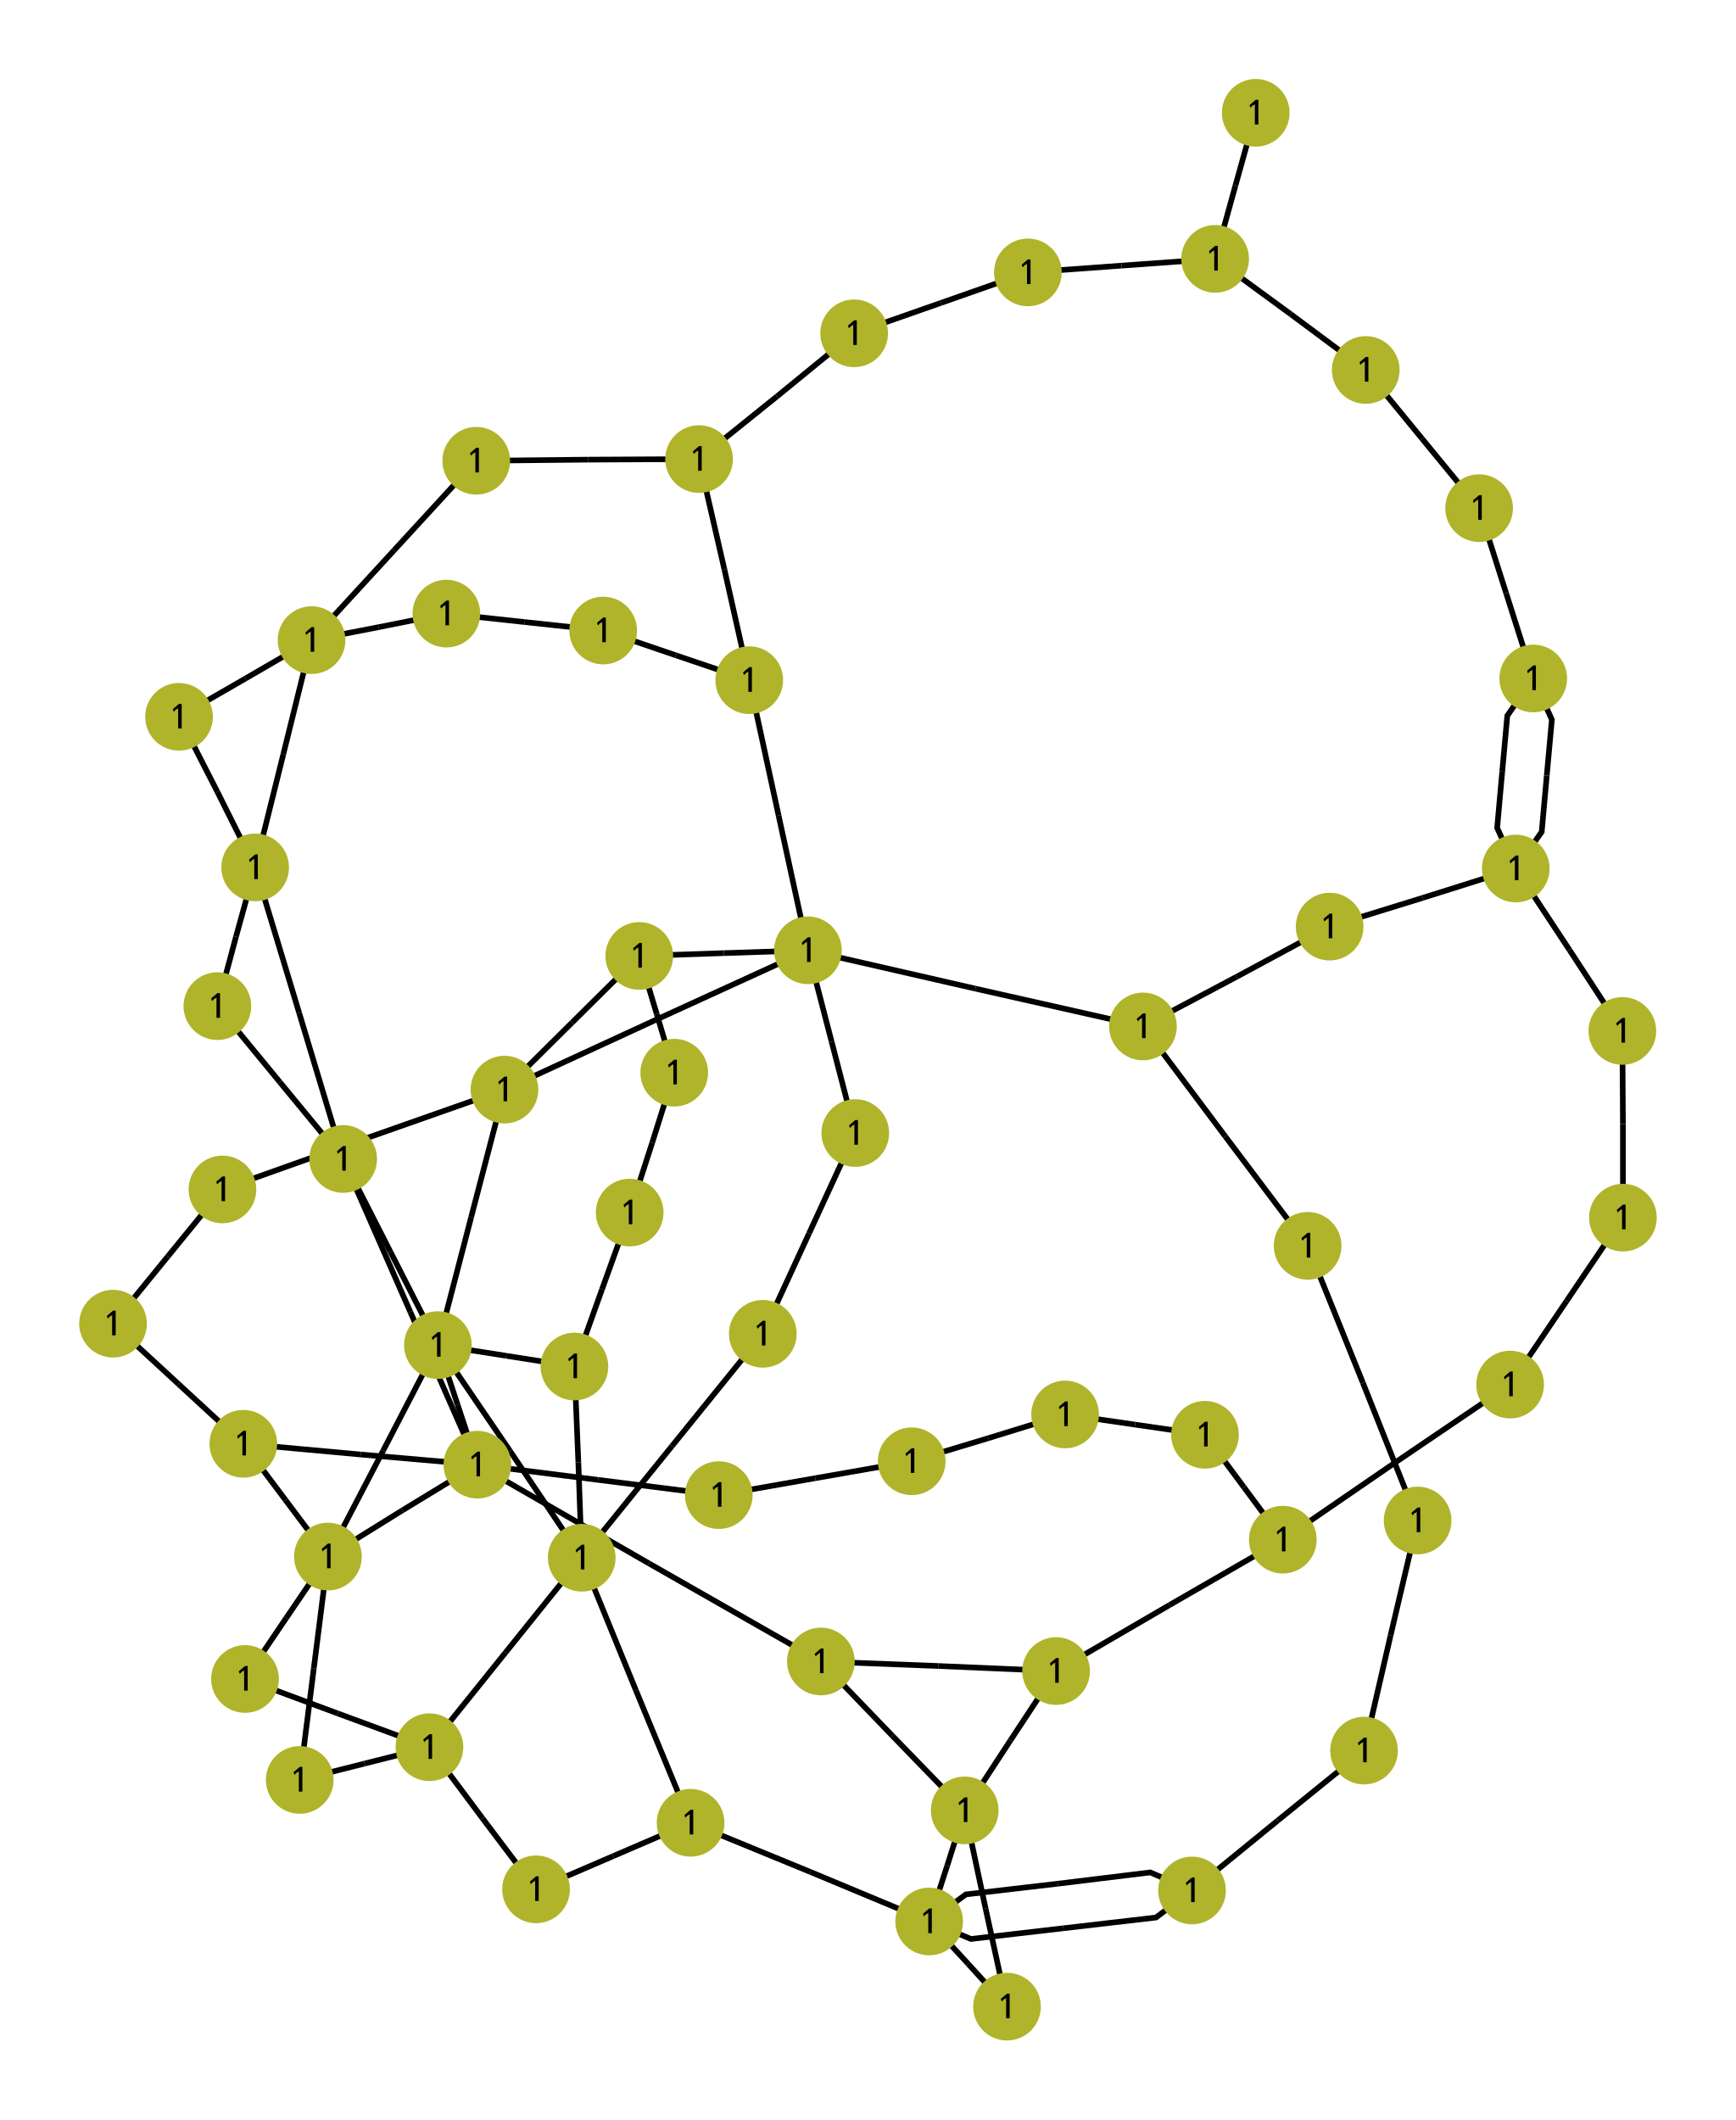
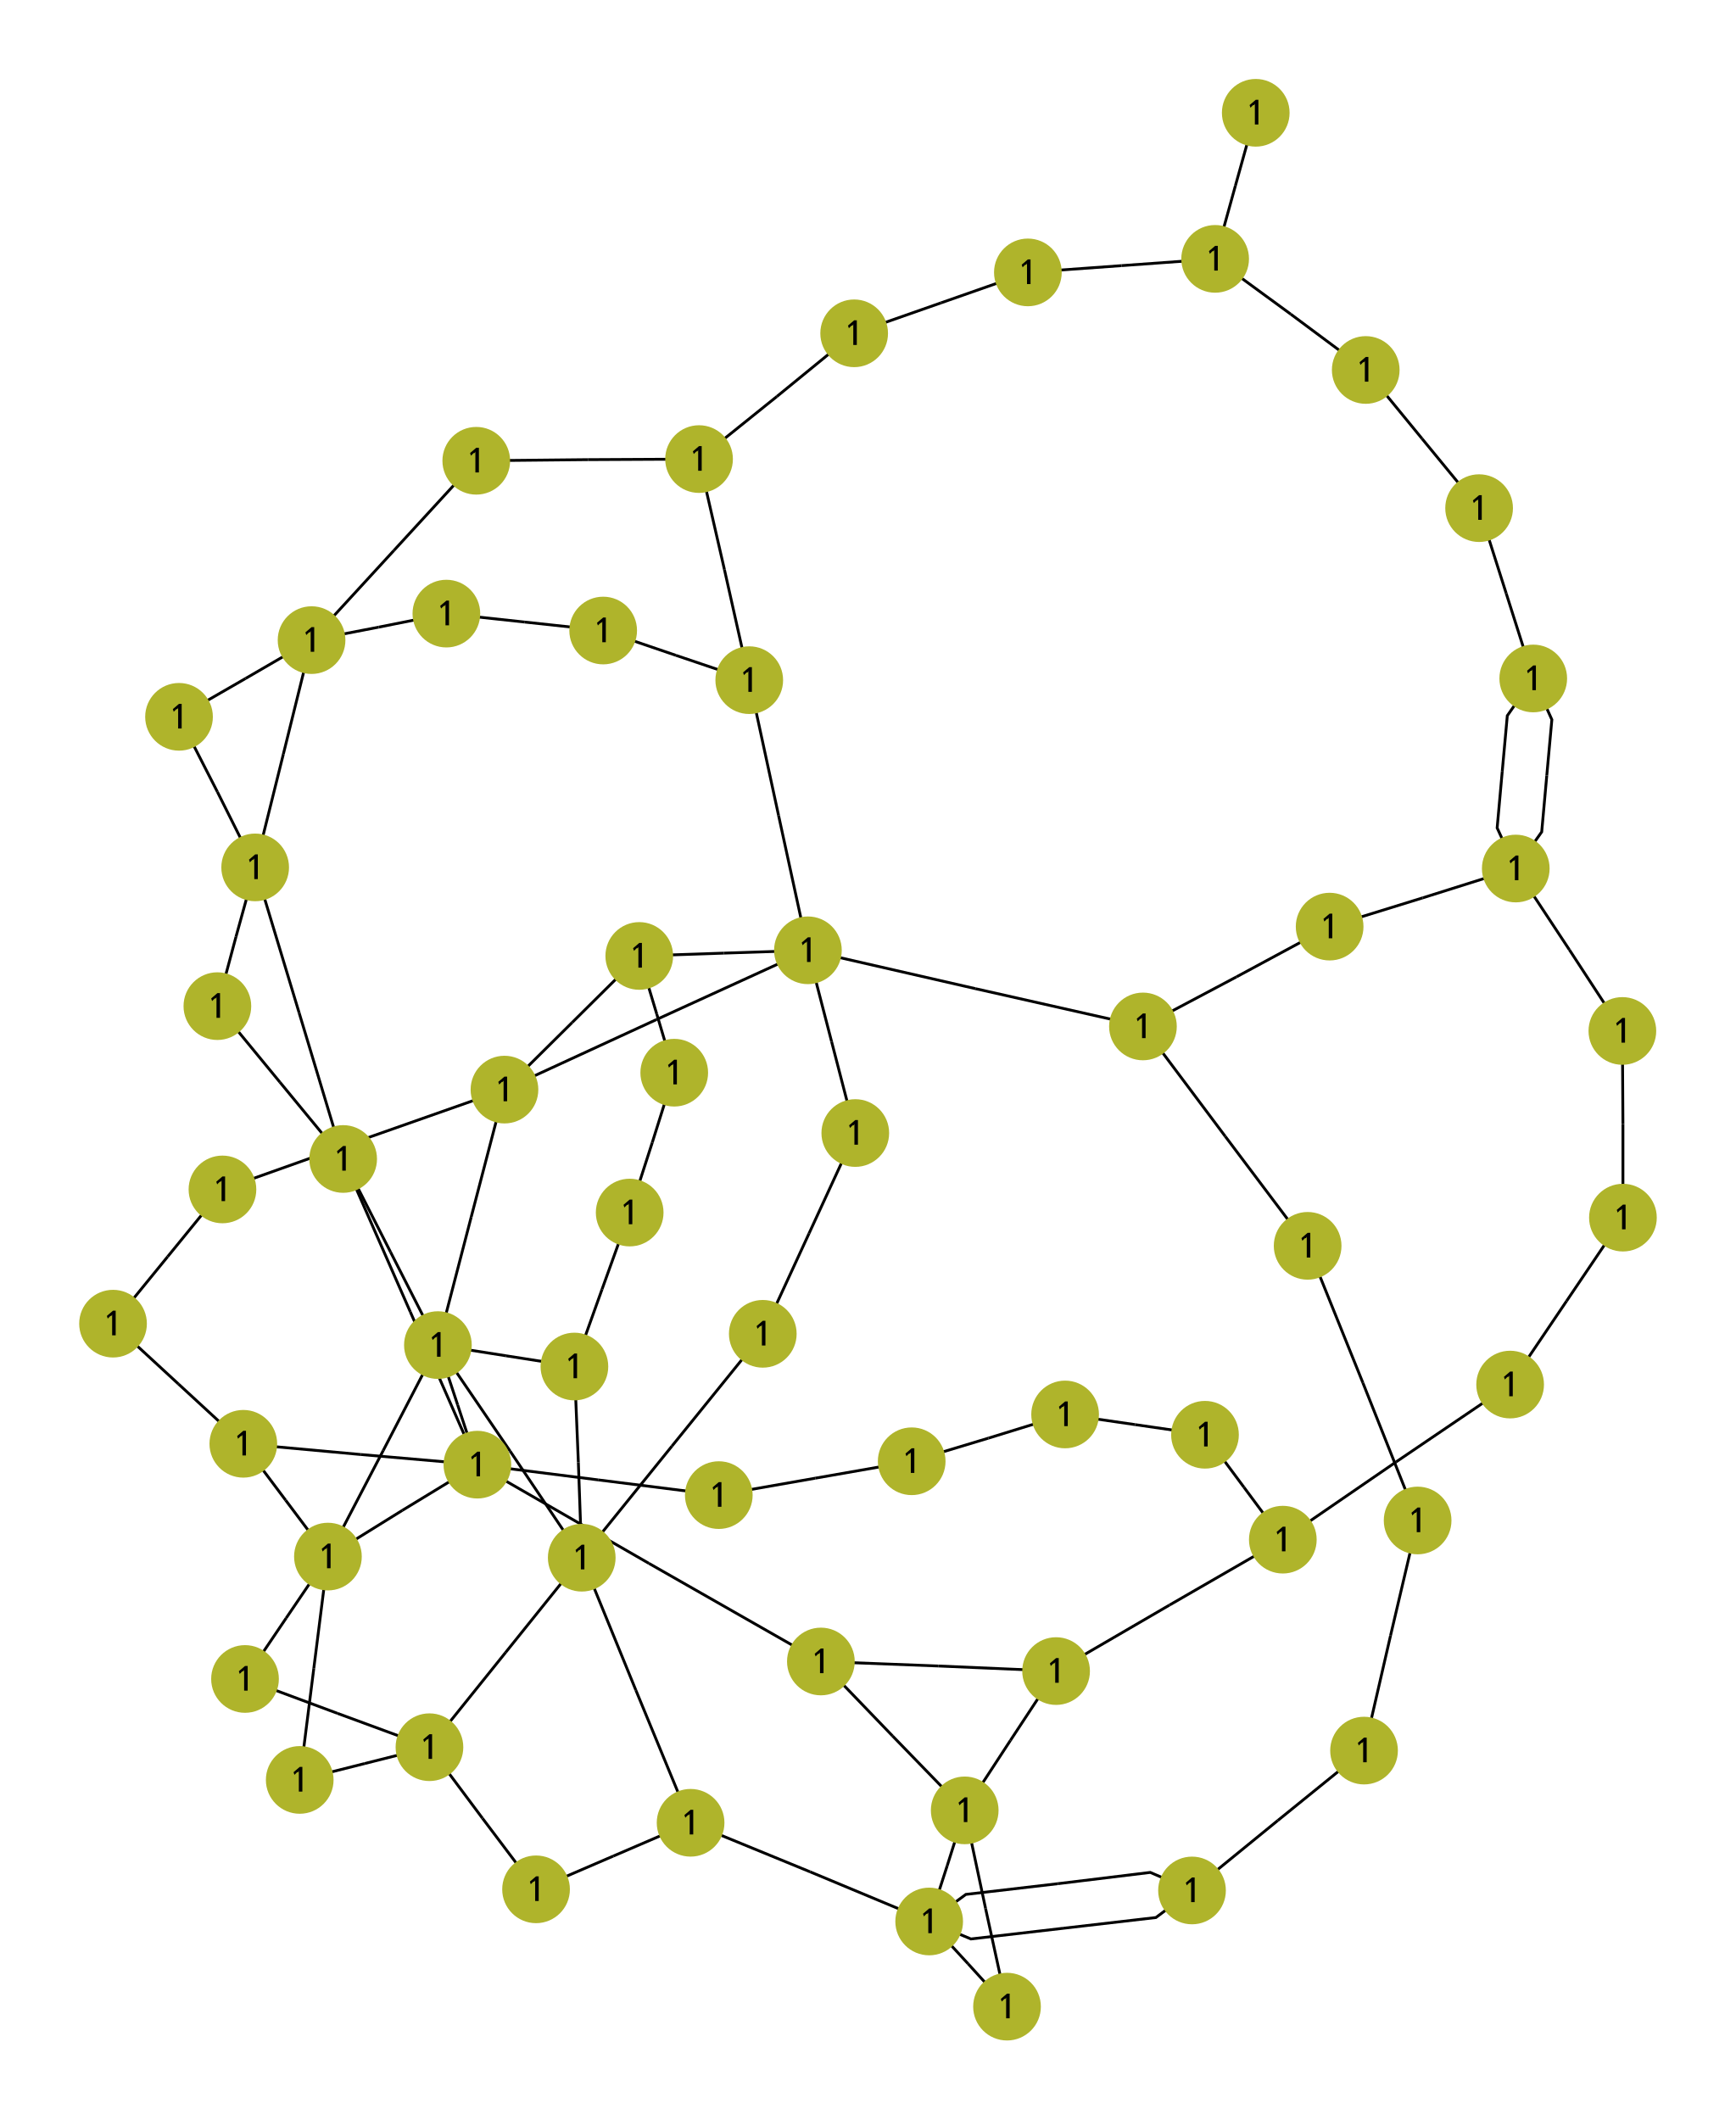
<svg xmlns="http://www.w3.org/2000/svg" width="800.00" height="977.06" viewBox="-14.64 -20.78 30.77 37.59">
  <style>
circle {fill: lightblue}
- polyline {stroke: black; stroke-width: 0.1; fill: none}
+ polyline {stroke: black; stroke-width: 0.05; fill: none}
.nad-vl0to30 {fill: #AFB42B}
.nad-vl30to50 {fill: #EF9A9A}
.nad-vl50to70 {fill: #9C27B0}
.nad-vl120to180 {fill: #00ACC1}
.nad-vl70to120 {fill: #E65100}
.nad-vl180to300 {fill: #2E7D32}
.nad-vl300to500 {fill: #D32F2F}
.nad-vl-nodes text {font: 0.6px "Verdana"}
.nad-disconnected {stroke-dasharray: .1,.1}
</style>
  <g id="114" title="L1-2-1">
    <polyline points="-7.03,10.20 -6.09,11.46" />
    <polyline points="-5.14,12.72 -6.09,11.46" />
  </g>
  <g id="115" title="L1-15-1">
    <polyline points="-7.03,10.20 -5.68,8.52" />
    <polyline points="-4.33,6.84 -5.68,8.52" />
  </g>
  <g id="116" title="L1-16-1">
    <polyline points="-7.03,10.20 -8.18,10.49" />
    <polyline points="-9.33,10.78 -8.18,10.49" />
  </g>
  <g id="117" title="L1-17-1">
    <polyline points="-7.03,10.20 -8.66,9.60" />
    <polyline points="-10.30,8.99 -8.66,9.60" />
  </g>
  <g id="118" title="L2-3-1">
    <polyline points="-5.14,12.72 -3.77,12.13" />
    <polyline points="-2.40,11.54 -3.77,12.13" />
  </g>
  <g id="119" title="L3-4-1">
    <polyline points="-2.40,11.54 -0.28,12.41" />
    <polyline points="1.83,13.29 -0.28,12.41" />
  </g>
  <g id="120" title="L3-15-1">
    <polyline points="-2.40,11.54 -3.37,9.19" />
    <polyline points="-4.33,6.84 -3.37,9.19" />
  </g>
  <g id="121" title="L4-5-1">
    <polyline points="1.83,13.29 2.52,14.04" />
    <polyline points="3.21,14.80 2.52,14.04" />
  </g>
  <g id="122" title="L4-6-1">
    <polyline points="1.83,13.29 2.15,12.30" />
    <polyline points="2.46,11.32 2.15,12.30" />
  </g>
  <g id="123" title="T4-18-1">
    <polyline points="1.83,13.29 2.57,13.60 4.21,13.41" />
    <polyline points="6.49,12.74 5.85,13.22 4.21,13.41" />
  </g>
  <g id="124" title="T4-18-2">
    <polyline points="1.83,13.29 2.48,12.81 4.11,12.62" />
    <polyline points="6.49,12.74 5.75,12.42 4.11,12.62" />
  </g>
  <g id="125" title="L5-6-1">
    <polyline points="3.21,14.80 2.83,13.06" />
    <polyline points="2.46,11.32 2.83,13.06" />
  </g>
  <g id="126" title="L6-7-1">
    <polyline points="2.46,11.32 3.27,10.08" />
    <polyline points="4.08,8.85 3.27,10.08" />
  </g>
  <g id="127" title="L6-8-1">
    <polyline points="2.46,11.32 1.18,10.00" />
    <polyline points="-0.09,8.68 1.18,10.00" />
  </g>
  <g id="128" title="L7-8-1">
    <polyline points="4.08,8.85 1.99,8.76" />
    <polyline points="-0.09,8.68 1.99,8.76" />
  </g>
  <g id="129" title="T7-29-1">
    <polyline points="4.08,8.85 6.09,7.68" />
    <polyline points="8.10,6.52 6.09,7.68" />
  </g>
  <g id="130" title="L8-9-1">
    <polyline points="-0.09,8.68 -3.14,6.94" />
    <polyline points="-6.18,5.19 -3.14,6.94" />
  </g>
  <g id="131" title="L9-10-1">
    <polyline points="-6.18,5.19 -8.25,5.01" />
    <polyline points="-10.33,4.82 -8.25,5.01" />
  </g>
  <g id="132" title="L9-11-1">
    <polyline points="-6.18,5.19 -7.37,2.48" />
    <polyline points="-8.56,-0.23 -7.37,2.48" />
  </g>
  <g id="133" title="L9-12-1">
    <polyline points="-6.18,5.19 -7.51,6.00" />
    <polyline points="-8.83,6.82 -7.51,6.00" />
  </g>
  <g id="134" title="L9-13-1">
    <polyline points="-6.18,5.19 -6.53,4.13" />
    <polyline points="-6.88,3.07 -6.53,4.13" />
  </g>
  <g id="135" title="T9-55-1">
    <polyline points="-6.18,5.19 -4.04,5.46" />
    <polyline points="-1.90,5.73 -4.04,5.46" />
  </g>
  <g id="136" title="L10-12-1">
    <polyline points="-10.33,4.82 -9.58,5.82" />
    <polyline points="-8.83,6.82 -9.58,5.82" />
  </g>
  <g id="137" title="T10-51-1">
    <polyline points="-10.33,4.82 -11.48,3.76" />
    <polyline points="-12.64,2.69 -11.48,3.76" />
  </g>
  <g id="138" title="L11-13-1">
    <polyline points="-8.56,-0.23 -7.72,1.42" />
    <polyline points="-6.88,3.07 -7.72,1.42" />
  </g>
  <g id="139" title="T11-41-1">
    <polyline points="-8.56,-0.23 -9.34,-2.82" />
    <polyline points="-10.12,-5.40 -9.34,-2.82" />
  </g>
  <g id="140" title="T11-43-1">
    <polyline points="-8.56,-0.23 -9.68,-1.59" />
    <polyline points="-10.79,-2.94 -9.68,-1.59" />
  </g>
  <g id="141" title="L12-13-1">
    <polyline points="-8.83,6.82 -7.85,4.94" />
    <polyline points="-6.88,3.07 -7.85,4.94" />
  </g>
  <g id="142" title="L12-16-1">
    <polyline points="-8.83,6.82 -9.08,8.80" />
    <polyline points="-9.33,10.78 -9.08,8.80" />
  </g>
  <g id="143" title="L12-17-1">
    <polyline points="-8.83,6.82 -9.57,7.91" />
    <polyline points="-10.30,8.99 -9.57,7.91" />
  </g>
  <g id="144" title="L13-14-1">
    <polyline points="-6.88,3.07 -5.67,3.26" />
    <polyline points="-4.46,3.45 -5.67,3.26" />
  </g>
  <g id="145" title="L13-15-1">
    <polyline points="-6.88,3.07 -5.60,4.95" />
    <polyline points="-4.33,6.84 -5.60,4.95" />
  </g>
  <g id="146" title="T13-49-1">
    <polyline points="-6.88,3.07 -6.29,0.80" />
    <polyline points="-5.70,-1.46 -6.29,0.80" />
  </g>
  <g id="147" title="L14-15-1">
    <polyline points="-4.46,3.45 -4.39,5.15" />
    <polyline points="-4.33,6.84 -4.39,5.15" />
  </g>
  <g id="148" title="T14-46-1">
    <polyline points="-4.46,3.45 -3.97,2.08" />
    <polyline points="-3.48,0.72 -3.97,2.08" />
  </g>
  <g id="149" title="T15-45-1">
    <polyline points="-4.33,6.84 -2.73,4.86" />
    <polyline points="-1.12,2.87 -2.73,4.86" />
  </g>
  <g id="150" title="L18-19-1">
    <polyline points="6.49,12.74 8.01,11.50" />
    <polyline points="9.54,10.26 8.01,11.50" />
  </g>
  <g id="151" title="L19-20-1">
    <polyline points="9.54,10.26 10.01,8.22" />
    <polyline points="10.49,6.18 10.01,8.22" />
  </g>
  <g id="152" title="T21-20-1">
    <polyline points="8.54,1.31 9.52,3.74" />
    <polyline points="10.49,6.18 9.52,3.74" />
  </g>
  <g id="153" title="L21-22-1">
    <polyline points="8.54,1.31 7.08,-0.63" />
    <polyline points="5.62,-2.58 7.08,-0.63" />
  </g>
  <g id="154" title="L22-23-1">
    <polyline points="5.62,-2.58 7.28,-3.46" />
    <polyline points="8.93,-4.35 7.28,-3.46" />
  </g>
  <g id="155" title="L22-38-1">
    <polyline points="5.62,-2.58 2.65,-3.25" />
    <polyline points="-0.32,-3.93 2.65,-3.25" />
  </g>
  <g id="156" title="L23-24-1">
    <polyline points="8.93,-4.35 10.58,-4.86" />
    <polyline points="12.23,-5.38 10.58,-4.86" />
  </g>
  <g id="157" title="T24-25-1">
    <polyline points="12.23,-5.38 12.69,-6.03 12.78,-7.03" />
    <polyline points="12.54,-8.75 12.87,-8.02 12.78,-7.03" />
  </g>
  <g id="158" title="T24-25-2">
    <polyline points="12.23,-5.38 11.90,-6.10 11.99,-7.10" />
    <polyline points="12.54,-8.75 12.08,-8.09 11.99,-7.10" />
  </g>
  <g id="159" title="T24-26-1">
    <polyline points="12.23,-5.38 13.18,-3.94" />
    <polyline points="14.12,-2.50 13.18,-3.94" />
  </g>
  <g id="160" title="L25-30-1">
    <polyline points="12.54,-8.75 12.06,-10.26" />
    <polyline points="11.58,-11.77 12.06,-10.26" />
  </g>
  <g id="161" title="L26-27-1">
    <polyline points="14.12,-2.50 14.13,-0.85" />
    <polyline points="14.13,0.81 14.13,-0.85" />
  </g>
  <g id="162" title="L27-28-1">
    <polyline points="14.13,0.81 13.13,2.29" />
    <polyline points="12.13,3.77 13.13,2.29" />
  </g>
  <g id="163" title="L28-29-1">
    <polyline points="12.13,3.77 10.11,5.14" />
    <polyline points="8.10,6.52 10.11,5.14" />
  </g>
  <g id="164" title="L29-52-1">
    <polyline points="8.10,6.52 7.41,5.59" />
    <polyline points="6.72,4.66 7.41,5.59" />
  </g>
  <g id="165" title="L30-31-1">
    <polyline points="11.58,-11.77 10.57,-13.00" />
    <polyline points="9.57,-14.22 10.57,-13.00" />
  </g>
  <g id="166" title="L31-32-1">
    <polyline points="9.57,-14.22 8.24,-15.21" />
    <polyline points="6.90,-16.19 8.24,-15.21" />
  </g>
  <g id="167" title="L32-33-1">
    <polyline points="6.90,-16.19 7.26,-17.49" />
    <polyline points="7.62,-18.78 7.26,-17.49" />
  </g>
  <g id="168" title="T34-32-1">
    <polyline points="3.58,-15.95 5.24,-16.07" />
    <polyline points="6.90,-16.19 5.24,-16.07" />
  </g>
  <g id="169" title="L34-35-1">
    <polyline points="3.58,-15.95 2.04,-15.41" />
    <polyline points="0.50,-14.87 2.04,-15.41" />
  </g>
  <g id="170" title="L35-36-1">
    <polyline points="0.50,-14.87 -0.87,-13.75" />
    <polyline points="-2.25,-12.64 -0.87,-13.75" />
  </g>
  <g id="171" title="L36-37-1">
    <polyline points="-2.25,-12.64 -1.80,-10.68" />
    <polyline points="-1.36,-8.72 -1.80,-10.68" />
  </g>
  <g id="172" title="L36-40-1">
    <polyline points="-2.25,-12.64 -4.22,-12.63" />
    <polyline points="-6.20,-12.61 -4.22,-12.63" />
  </g>
  <g id="173" title="L37-38-1">
    <polyline points="-1.36,-8.72 -0.84,-6.32" />
    <polyline points="-0.32,-3.93 -0.84,-6.32" />
  </g>
  <g id="174" title="L37-39-1">
    <polyline points="-1.36,-8.72 -2.66,-9.16" />
    <polyline points="-3.95,-9.60 -2.66,-9.16" />
  </g>
  <g id="175" title="L38-44-1">
    <polyline points="-0.32,-3.93 0.10,-2.31" />
    <polyline points="0.52,-0.69 0.10,-2.31" />
  </g>
  <g id="176" title="L38-49-1">
    <polyline points="-0.32,-3.93 -3.01,-2.70" />
    <polyline points="-5.70,-1.46 -3.01,-2.70" />
  </g>
  <g id="177" title="L38-48-1">
    <polyline points="-0.32,-3.93 -1.81,-3.88" />
    <polyline points="-3.31,-3.83 -1.81,-3.88" />
  </g>
  <g id="178" title="T39-57-1">
    <polyline points="-3.95,-9.60 -5.34,-9.75" />
    <polyline points="-6.73,-9.90 -5.34,-9.75" />
  </g>
  <g id="179" title="T40-56-1">
    <polyline points="-6.20,-12.61 -7.66,-11.02" />
    <polyline points="-9.12,-9.43 -7.66,-11.02" />
  </g>
  <g id="180" title="L41-42-1">
    <polyline points="-10.12,-5.40 -10.79,-6.74" />
    <polyline points="-11.47,-8.07 -10.79,-6.74" />
  </g>
  <g id="181" title="L41-43-1">
    <polyline points="-10.12,-5.40 -10.46,-4.17" />
    <polyline points="-10.79,-2.94 -10.46,-4.17" />
  </g>
  <g id="182" title="L56-41-1">
    <polyline points="-9.12,-9.43 -9.62,-7.41" />
    <polyline points="-10.12,-5.40 -9.62,-7.41" />
  </g>
  <g id="183" title="L56-42-1">
    <polyline points="-9.12,-9.43 -10.29,-8.75" />
    <polyline points="-11.47,-8.07 -10.29,-8.75" />
  </g>
  <g id="184" title="L44-45-1">
    <polyline points="0.52,-0.69 -0.30,1.09" />
    <polyline points="-1.12,2.87 -0.30,1.09" />
  </g>
  <g id="185" title="L46-47-1">
    <polyline points="-3.48,0.72 -3.08,-0.52" />
    <polyline points="-2.69,-1.76 -3.08,-0.52" />
  </g>
  <g id="186" title="L47-48-1">
    <polyline points="-2.69,-1.76 -3.00,-2.80" />
    <polyline points="-3.31,-3.83 -3.00,-2.80" />
  </g>
  <g id="187" title="L48-49-1">
    <polyline points="-3.31,-3.83 -4.50,-2.65" />
    <polyline points="-5.70,-1.46 -4.50,-2.65" />
  </g>
  <g id="188" title="L49-50-1">
    <polyline points="-5.70,-1.46 -8.20,-0.58" />
    <polyline points="-10.70,0.31 -8.20,-0.58" />
  </g>
  <g id="189" title="L50-51-1">
    <polyline points="-10.70,0.31 -11.67,1.50" />
    <polyline points="-12.64,2.69 -11.67,1.50" />
  </g>
  <g id="190" title="L52-53-1">
    <polyline points="6.72,4.66 5.48,4.48" />
    <polyline points="4.24,4.30 5.48,4.48" />
  </g>
  <g id="191" title="L53-54-1">
    <polyline points="4.24,4.30 2.88,4.72" />
    <polyline points="1.52,5.13 2.88,4.72" />
  </g>
  <g id="192" title="L54-55-1">
    <polyline points="1.52,5.13 -0.19,5.43" />
    <polyline points="-1.90,5.73 -0.19,5.43" />
  </g>
  <g id="193" title="L57-56-1">
    <polyline points="-6.73,-9.90 -7.93,-9.66" />
    <polyline points="-9.12,-9.43 -7.93,-9.66" />
  </g>
  <g class="nad-vl-nodes">
    <g transform="translate(-7.03,10.20)">
      <circle id="0" class="nad-vl0to30" title="VL1" r="0.60" />
      <text style="text-anchor:middle;dominant-baseline:middle">1</text>
    </g>
    <g transform="translate(-5.14,12.72)">
      <circle id="2" class="nad-vl0to30" title="VL2" r="0.60" />
      <text style="text-anchor:middle;dominant-baseline:middle">1</text>
    </g>
    <g transform="translate(-2.40,11.54)">
      <circle id="4" class="nad-vl0to30" title="VL3" r="0.60" />
      <text style="text-anchor:middle;dominant-baseline:middle">1</text>
    </g>
    <g transform="translate(1.83,13.29)">
      <circle id="6" class="nad-vl0to30" title="VL4" r="0.60" />
      <text style="text-anchor:middle;dominant-baseline:middle">1</text>
    </g>
    <g transform="translate(3.21,14.80)">
      <circle id="8" class="nad-vl0to30" title="VL5" r="0.60" />
      <text style="text-anchor:middle;dominant-baseline:middle">1</text>
    </g>
    <g transform="translate(2.46,11.32)">
      <circle id="10" class="nad-vl0to30" title="VL6" r="0.60" />
      <text style="text-anchor:middle;dominant-baseline:middle">1</text>
    </g>
    <g transform="translate(4.08,8.85)">
      <circle id="12" class="nad-vl0to30" title="VL7" r="0.60" />
      <text style="text-anchor:middle;dominant-baseline:middle">1</text>
    </g>
    <g transform="translate(-0.09,8.68)">
      <circle id="14" class="nad-vl0to30" title="VL8" r="0.60" />
      <text style="text-anchor:middle;dominant-baseline:middle">1</text>
    </g>
    <g transform="translate(-6.18,5.19)">
      <circle id="16" class="nad-vl0to30" title="VL9" r="0.60" />
      <text style="text-anchor:middle;dominant-baseline:middle">1</text>
    </g>
    <g transform="translate(-10.33,4.82)">
      <circle id="18" class="nad-vl0to30" title="VL10" r="0.60" />
      <text style="text-anchor:middle;dominant-baseline:middle">1</text>
    </g>
    <g transform="translate(-8.56,-0.23)">
      <circle id="20" class="nad-vl0to30" title="VL11" r="0.60" />
      <text style="text-anchor:middle;dominant-baseline:middle">1</text>
    </g>
    <g transform="translate(-8.83,6.82)">
      <circle id="22" class="nad-vl0to30" title="VL12" r="0.60" />
      <text style="text-anchor:middle;dominant-baseline:middle">1</text>
    </g>
    <g transform="translate(-6.88,3.07)">
      <circle id="24" class="nad-vl0to30" title="VL13" r="0.60" />
      <text style="text-anchor:middle;dominant-baseline:middle">1</text>
    </g>
    <g transform="translate(-4.46,3.45)">
      <circle id="26" class="nad-vl0to30" title="VL14" r="0.60" />
      <text style="text-anchor:middle;dominant-baseline:middle">1</text>
    </g>
    <g transform="translate(-4.33,6.84)">
      <circle id="28" class="nad-vl0to30" title="VL15" r="0.60" />
      <text style="text-anchor:middle;dominant-baseline:middle">1</text>
    </g>
    <g transform="translate(-9.33,10.78)">
      <circle id="30" class="nad-vl0to30" title="VL16" r="0.60" />
      <text style="text-anchor:middle;dominant-baseline:middle">1</text>
    </g>
    <g transform="translate(-10.30,8.99)">
      <circle id="32" class="nad-vl0to30" title="VL17" r="0.60" />
      <text style="text-anchor:middle;dominant-baseline:middle">1</text>
    </g>
    <g transform="translate(6.49,12.74)">
      <circle id="34" class="nad-vl0to30" title="VL18" r="0.60" />
      <text style="text-anchor:middle;dominant-baseline:middle">1</text>
    </g>
    <g transform="translate(9.54,10.26)">
      <circle id="36" class="nad-vl0to30" title="VL19" r="0.60" />
      <text style="text-anchor:middle;dominant-baseline:middle">1</text>
    </g>
    <g transform="translate(10.49,6.18)">
      <circle id="38" class="nad-vl0to30" title="VL20" r="0.60" />
      <text style="text-anchor:middle;dominant-baseline:middle">1</text>
    </g>
    <g transform="translate(8.54,1.31)">
      <circle id="40" class="nad-vl0to30" title="VL21" r="0.60" />
      <text style="text-anchor:middle;dominant-baseline:middle">1</text>
    </g>
    <g transform="translate(5.62,-2.58)">
      <circle id="42" class="nad-vl0to30" title="VL22" r="0.60" />
      <text style="text-anchor:middle;dominant-baseline:middle">1</text>
    </g>
    <g transform="translate(8.93,-4.35)">
      <circle id="44" class="nad-vl0to30" title="VL23" r="0.60" />
      <text style="text-anchor:middle;dominant-baseline:middle">1</text>
    </g>
    <g transform="translate(12.23,-5.38)">
      <circle id="46" class="nad-vl0to30" title="VL24" r="0.60" />
      <text style="text-anchor:middle;dominant-baseline:middle">1</text>
    </g>
    <g transform="translate(12.54,-8.75)">
      <circle id="48" class="nad-vl0to30" title="VL25" r="0.60" />
      <text style="text-anchor:middle;dominant-baseline:middle">1</text>
    </g>
    <g transform="translate(14.12,-2.50)">
      <circle id="50" class="nad-vl0to30" title="VL26" r="0.60" />
      <text style="text-anchor:middle;dominant-baseline:middle">1</text>
    </g>
    <g transform="translate(14.13,0.81)">
      <circle id="52" class="nad-vl0to30" title="VL27" r="0.60" />
      <text style="text-anchor:middle;dominant-baseline:middle">1</text>
    </g>
    <g transform="translate(12.13,3.77)">
      <circle id="54" class="nad-vl0to30" title="VL28" r="0.60" />
      <text style="text-anchor:middle;dominant-baseline:middle">1</text>
    </g>
    <g transform="translate(8.10,6.52)">
      <circle id="56" class="nad-vl0to30" title="VL29" r="0.60" />
      <text style="text-anchor:middle;dominant-baseline:middle">1</text>
    </g>
    <g transform="translate(11.58,-11.77)">
      <circle id="58" class="nad-vl0to30" title="VL30" r="0.60" />
      <text style="text-anchor:middle;dominant-baseline:middle">1</text>
    </g>
    <g transform="translate(9.57,-14.22)">
      <circle id="60" class="nad-vl0to30" title="VL31" r="0.60" />
      <text style="text-anchor:middle;dominant-baseline:middle">1</text>
    </g>
    <g transform="translate(6.90,-16.19)">
      <circle id="62" class="nad-vl0to30" title="VL32" r="0.60" />
      <text style="text-anchor:middle;dominant-baseline:middle">1</text>
    </g>
    <g transform="translate(7.62,-18.78)">
      <circle id="64" class="nad-vl0to30" title="VL33" r="0.60" />
      <text style="text-anchor:middle;dominant-baseline:middle">1</text>
    </g>
    <g transform="translate(3.58,-15.95)">
      <circle id="66" class="nad-vl0to30" title="VL34" r="0.60" />
      <text style="text-anchor:middle;dominant-baseline:middle">1</text>
    </g>
    <g transform="translate(0.50,-14.87)">
      <circle id="68" class="nad-vl0to30" title="VL35" r="0.60" />
      <text style="text-anchor:middle;dominant-baseline:middle">1</text>
    </g>
    <g transform="translate(-2.25,-12.64)">
      <circle id="70" class="nad-vl0to30" title="VL36" r="0.60" />
      <text style="text-anchor:middle;dominant-baseline:middle">1</text>
    </g>
    <g transform="translate(-1.36,-8.72)">
      <circle id="72" class="nad-vl0to30" title="VL37" r="0.60" />
      <text style="text-anchor:middle;dominant-baseline:middle">1</text>
    </g>
    <g transform="translate(-0.32,-3.93)">
      <circle id="74" class="nad-vl0to30" title="VL38" r="0.60" />
      <text style="text-anchor:middle;dominant-baseline:middle">1</text>
    </g>
    <g transform="translate(-3.95,-9.60)">
      <circle id="76" class="nad-vl0to30" title="VL39" r="0.60" />
      <text style="text-anchor:middle;dominant-baseline:middle">1</text>
    </g>
    <g transform="translate(-6.20,-12.61)">
      <circle id="78" class="nad-vl0to30" title="VL40" r="0.60" />
      <text style="text-anchor:middle;dominant-baseline:middle">1</text>
    </g>
    <g transform="translate(-10.12,-5.40)">
      <circle id="80" class="nad-vl0to30" title="VL41" r="0.60" />
      <text style="text-anchor:middle;dominant-baseline:middle">1</text>
    </g>
    <g transform="translate(-11.47,-8.07)">
      <circle id="82" class="nad-vl0to30" title="VL42" r="0.60" />
      <text style="text-anchor:middle;dominant-baseline:middle">1</text>
    </g>
    <g transform="translate(-10.79,-2.94)">
      <circle id="84" class="nad-vl0to30" title="VL43" r="0.60" />
      <text style="text-anchor:middle;dominant-baseline:middle">1</text>
    </g>
    <g transform="translate(0.52,-0.69)">
      <circle id="86" class="nad-vl0to30" title="VL44" r="0.60" />
      <text style="text-anchor:middle;dominant-baseline:middle">1</text>
    </g>
    <g transform="translate(-1.12,2.87)">
      <circle id="88" class="nad-vl0to30" title="VL45" r="0.60" />
      <text style="text-anchor:middle;dominant-baseline:middle">1</text>
    </g>
    <g transform="translate(-3.48,0.72)">
      <circle id="90" class="nad-vl0to30" title="VL46" r="0.60" />
      <text style="text-anchor:middle;dominant-baseline:middle">1</text>
    </g>
    <g transform="translate(-2.69,-1.76)">
      <circle id="92" class="nad-vl0to30" title="VL47" r="0.60" />
      <text style="text-anchor:middle;dominant-baseline:middle">1</text>
    </g>
    <g transform="translate(-3.31,-3.83)">
      <circle id="94" class="nad-vl0to30" title="VL48" r="0.60" />
      <text style="text-anchor:middle;dominant-baseline:middle">1</text>
    </g>
    <g transform="translate(-5.70,-1.46)">
      <circle id="96" class="nad-vl0to30" title="VL49" r="0.60" />
      <text style="text-anchor:middle;dominant-baseline:middle">1</text>
    </g>
    <g transform="translate(-10.70,0.31)">
      <circle id="98" class="nad-vl0to30" title="VL50" r="0.60" />
      <text style="text-anchor:middle;dominant-baseline:middle">1</text>
    </g>
    <g transform="translate(-12.64,2.69)">
      <circle id="100" class="nad-vl0to30" title="VL51" r="0.60" />
      <text style="text-anchor:middle;dominant-baseline:middle">1</text>
    </g>
    <g transform="translate(6.72,4.66)">
      <circle id="102" class="nad-vl0to30" title="VL52" r="0.60" />
      <text style="text-anchor:middle;dominant-baseline:middle">1</text>
    </g>
    <g transform="translate(4.24,4.30)">
      <circle id="104" class="nad-vl0to30" title="VL53" r="0.60" />
      <text style="text-anchor:middle;dominant-baseline:middle">1</text>
    </g>
    <g transform="translate(1.52,5.13)">
      <circle id="106" class="nad-vl0to30" title="VL54" r="0.60" />
      <text style="text-anchor:middle;dominant-baseline:middle">1</text>
    </g>
    <g transform="translate(-1.90,5.73)">
      <circle id="108" class="nad-vl0to30" title="VL55" r="0.60" />
      <text style="text-anchor:middle;dominant-baseline:middle">1</text>
    </g>
    <g transform="translate(-9.12,-9.43)">
      <circle id="110" class="nad-vl0to30" title="VL56" r="0.60" />
      <text style="text-anchor:middle;dominant-baseline:middle">1</text>
    </g>
    <g transform="translate(-6.73,-9.90)">
      <circle id="112" class="nad-vl0to30" title="VL57" r="0.60" />
      <text style="text-anchor:middle;dominant-baseline:middle">1</text>
    </g>
  </g>
</svg>
